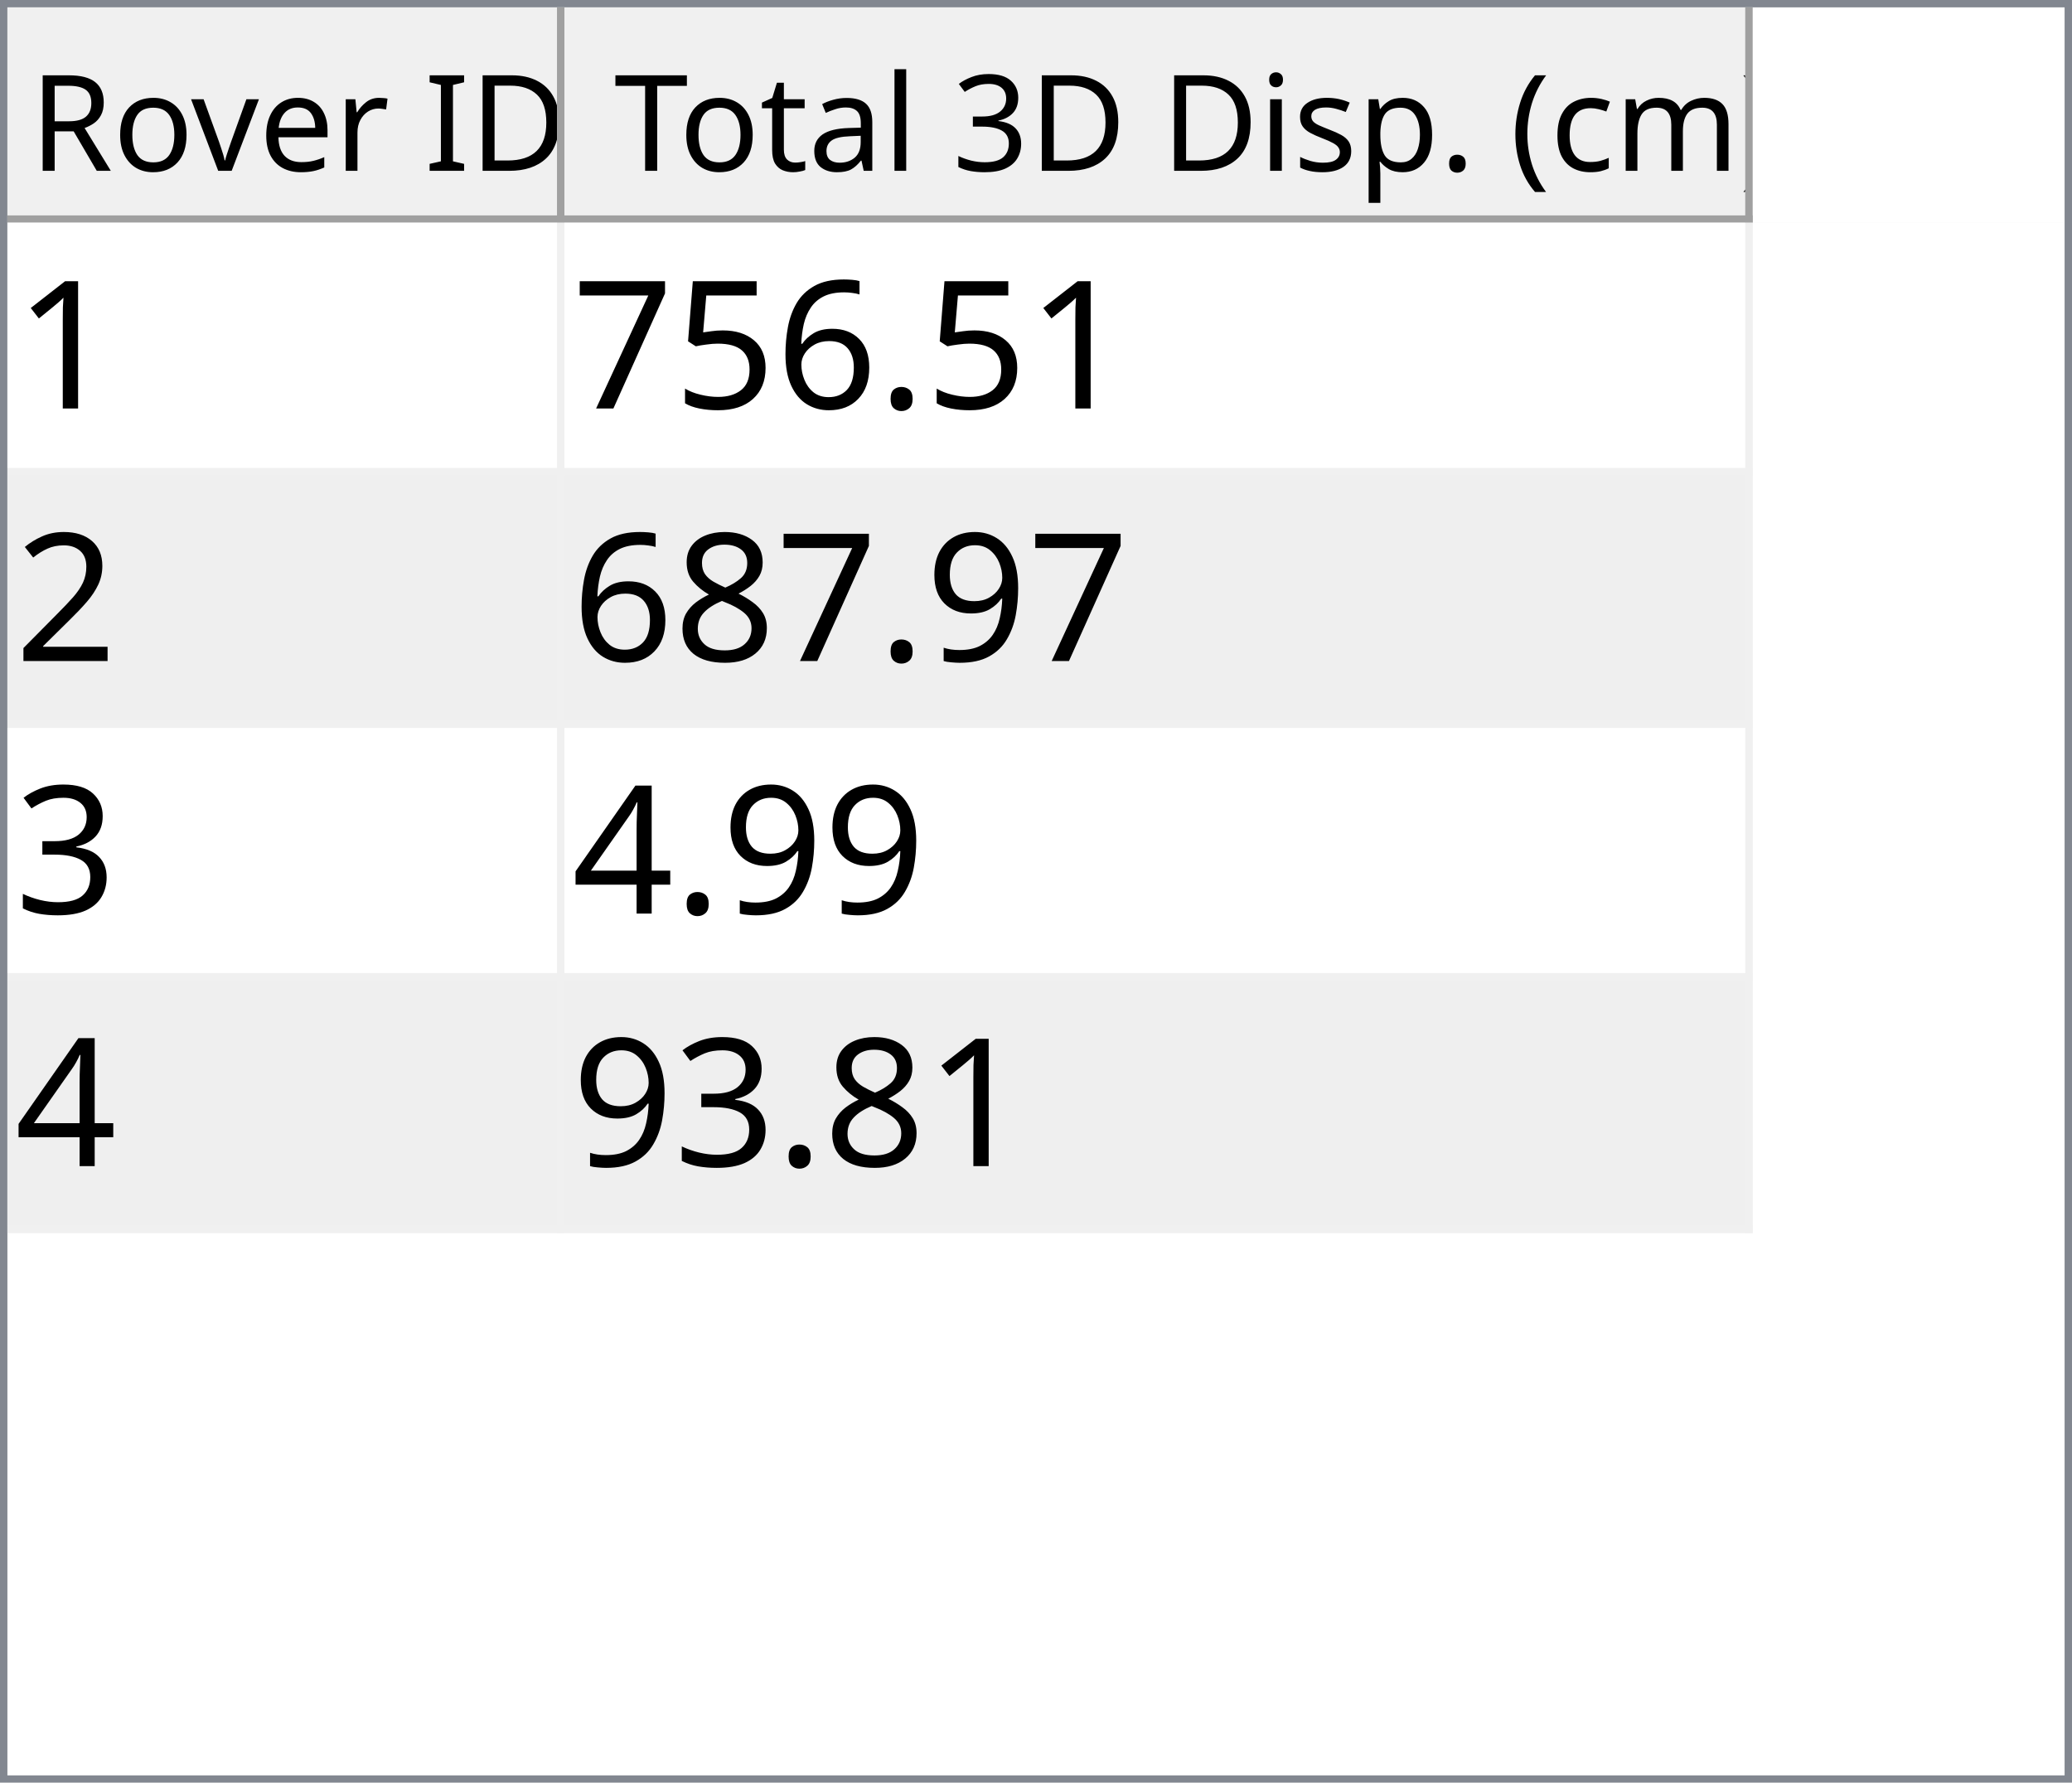
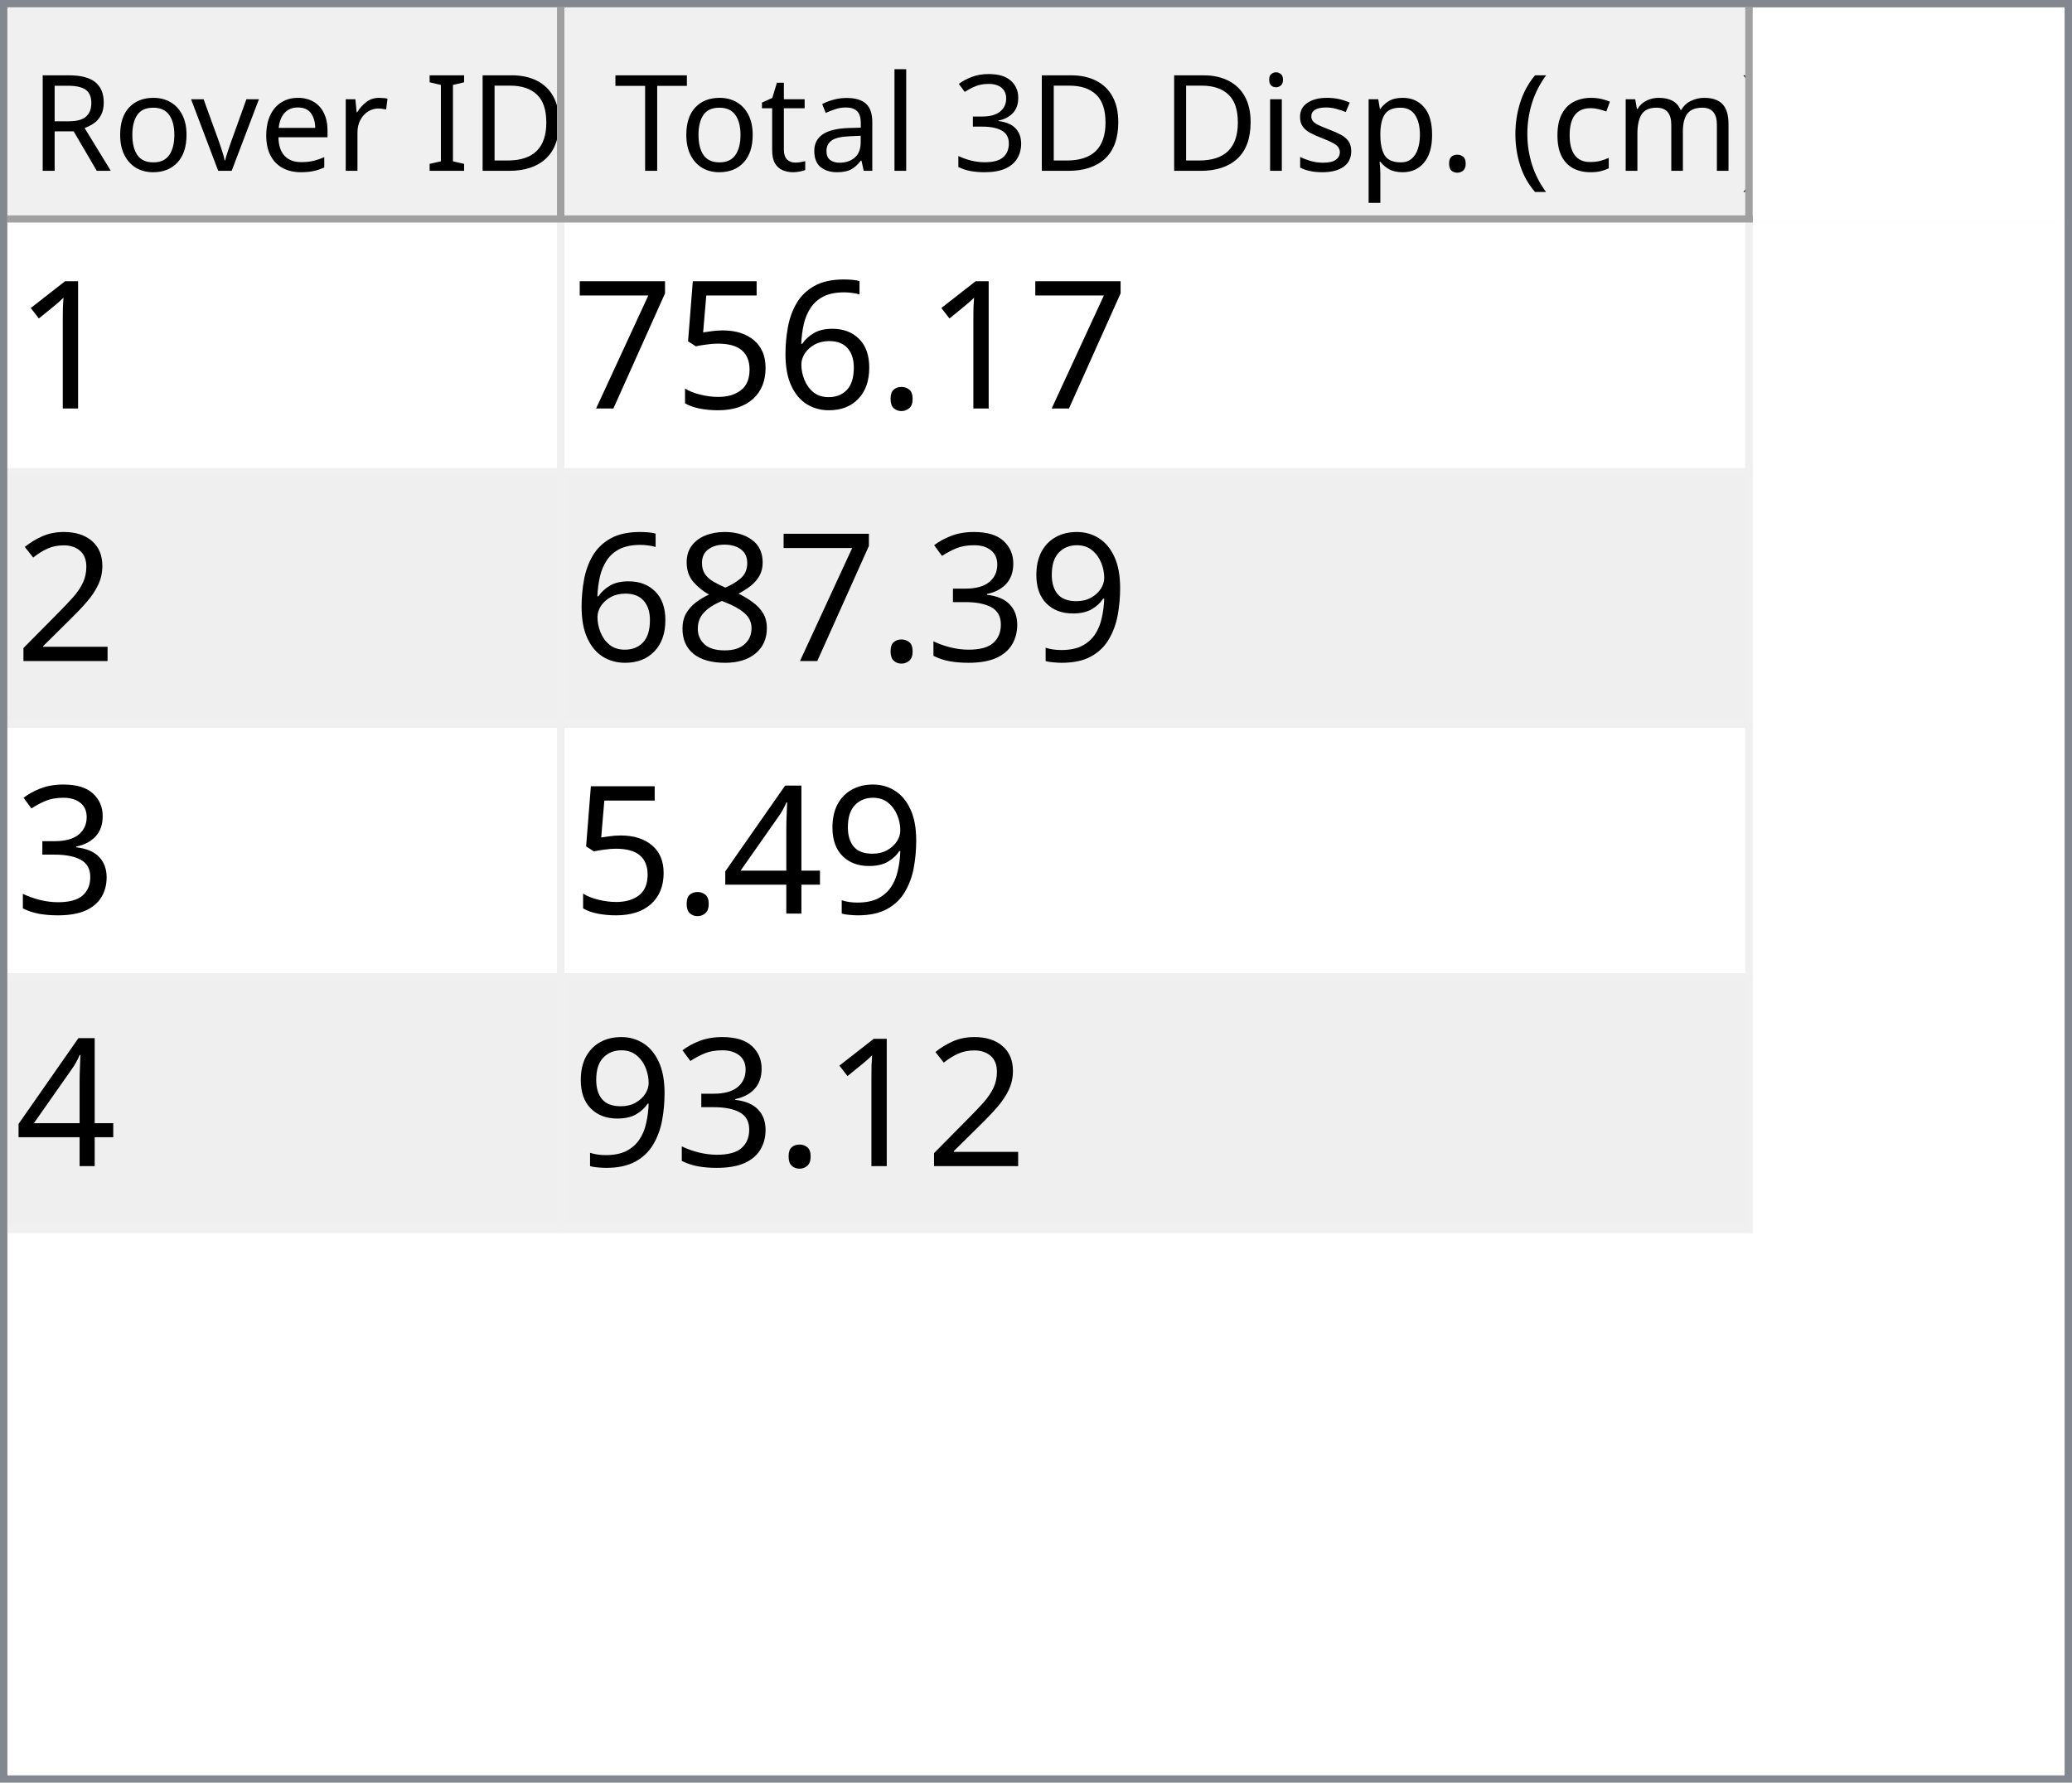
<svg xmlns="http://www.w3.org/2000/svg" style="fill-opacity:1; color-rendering:auto; color-interpolation:auto; text-rendering:auto; stroke:black; stroke-linecap:square; stroke-miterlimit:10; shape-rendering:auto; stroke-opacity:1; fill:black; stroke-dasharray:none; font-weight:normal; stroke-width:1; font-family:'Dialog'; font-style:normal; stroke-linejoin:miter; font-size:12px; stroke-dashoffset:0; image-rendering:auto;" width="279" height="240">
  <defs id="genericDefs" />
  <g>
    <defs id="defs1">
      <clipPath clipPathUnits="userSpaceOnUse" id="clipPath1">
        <path d="M0 0 L279 0 L279 240 L0 240 L0 0 Z" />
      </clipPath>
      <clipPath clipPathUnits="userSpaceOnUse" id="clipPath2">
        <path d="M0 0 L0 240 L279 240 L279 0 Z" />
      </clipPath>
      <clipPath clipPathUnits="userSpaceOnUse" id="clipPath3">
        <path d="M0 0 L0 29 L277 29 L277 0 Z" />
      </clipPath>
      <clipPath clipPathUnits="userSpaceOnUse" id="clipPath4">
        <path d="M0 0 L0 29 L75 29 L75 0 Z" />
      </clipPath>
      <clipPath clipPathUnits="userSpaceOnUse" id="clipPath5">
        <path d="M1 1 L1 28 L74 28 L74 1 Z" />
      </clipPath>
      <clipPath clipPathUnits="userSpaceOnUse" id="clipPath6">
        <path d="M0 0 L0 27 L73 27 L73 0 Z" />
      </clipPath>
      <clipPath clipPathUnits="userSpaceOnUse" id="clipPath7">
        <path d="M-0.5 -0.5 L-0.5 28.5 L74.5 28.5 L74.5 -0.5 Z" />
      </clipPath>
      <clipPath clipPathUnits="userSpaceOnUse" id="clipPath8">
        <path d="M0 0 L0 29 L160 29 L160 0 Z" />
      </clipPath>
      <clipPath clipPathUnits="userSpaceOnUse" id="clipPath9">
        <path d="M1 1 L1 28 L159 28 L159 1 Z" />
      </clipPath>
      <clipPath clipPathUnits="userSpaceOnUse" id="clipPath10">
        <path d="M0 0 L0 27 L158 27 L158 0 Z" />
      </clipPath>
      <clipPath clipPathUnits="userSpaceOnUse" id="clipPath11">
        <path d="M-0.5 -0.5 L-0.5 28.5 L159.5 28.5 L159.5 -0.5 Z" />
      </clipPath>
      <clipPath clipPathUnits="userSpaceOnUse" id="clipPath12">
        <path d="M0 0 L0 209 L277 209 L277 0 Z" />
      </clipPath>
      <clipPath clipPathUnits="userSpaceOnUse" id="clipPath13">
        <path d="M0 0 L0 136 L235 136 L235 0 Z" />
      </clipPath>
      <clipPath clipPathUnits="userSpaceOnUse" id="clipPath14">
        <path d="M-0.5 -0.5 L-0.5 135.5 L234.5 135.5 L234.5 -0.5 Z" />
      </clipPath>
      <clipPath clipPathUnits="userSpaceOnUse" id="clipPath15">
        <path d="M0 0 L0 33 L74 33 L74 0 Z" />
      </clipPath>
      <clipPath clipPathUnits="userSpaceOnUse" id="clipPath16">
        <path d="M0 0 L0 33 L159 33 L159 0 Z" />
      </clipPath>
      <font horiz-adv-x="64.551" id="font1">
        <font-face ascent="107.91" descent="25.098" units-per-em="100" style="font-style:normal; font-family:Segoe UI; font-weight:normal;" />
        <missing-glyph horiz-adv-x="64.551" d="M8.109 0 L8.109 68.266 L56.453 68.266 L56.453 0 L8.109 0 ZM15.328 7.234 L49.219 7.234 L49.219 61.031 L15.328 61.031 L15.328 7.234 Z" />
        <glyph unicode="D" horiz-adv-x="70.117" d="M9.188 0 L9.188 70.016 L28.516 70.016 Q65.531 70.016 65.531 35.891 Q65.531 19.672 55.25 9.836 Q44.969 0 27.734 0 L9.188 0 ZM17.391 62.594 L17.391 7.422 L27.828 7.422 Q41.609 7.422 49.273 14.797 Q56.938 22.172 56.938 35.688 Q56.938 62.594 28.328 62.594 L17.391 62.594 Z" />
        <glyph unicode="I" horiz-adv-x="26.611" d="M17.391 0 L9.188 0 L9.188 70.016 L17.391 70.016 L17.391 0 Z" />
        <glyph unicode=" " horiz-adv-x="27.393" d="" />
        <glyph unicode="r" horiz-adv-x="34.766" d="M34.188 41.891 Q32.078 43.5 28.125 43.5 Q23 43.5 19.555 38.672 Q16.109 33.844 16.109 25.484 L16.109 0 L8.109 0 L8.109 50 L16.109 50 L16.109 39.703 L16.312 39.703 Q18.016 44.969 21.531 47.922 Q25.047 50.875 29.391 50.875 Q32.516 50.875 34.188 50.203 L34.188 41.891 Z" />
        <glyph unicode="e" horiz-adv-x="52.295" d="M48.297 23 L12.984 23 Q13.188 14.656 17.484 10.109 Q21.781 5.562 29.297 5.562 Q37.75 5.562 44.828 11.141 L44.828 3.609 Q38.234 -1.172 27.391 -1.172 Q16.797 -1.172 10.742 5.641 Q4.688 12.453 4.688 24.812 Q4.688 36.469 11.305 43.82 Q17.922 51.172 27.734 51.172 Q37.547 51.172 42.922 44.828 Q48.297 38.484 48.297 27.203 L48.297 23 ZM40.094 29.781 Q40.047 36.719 36.75 40.578 Q33.453 44.438 27.594 44.438 Q21.922 44.438 17.969 40.383 Q14.016 36.328 13.094 29.781 L40.094 29.781 Z" />
        <glyph unicode="v" horiz-adv-x="47.9" d="M47.406 50 L27.484 0 L19.625 0 L0.688 50 L9.469 50 L22.172 13.672 Q23.578 9.672 23.922 6.688 L24.125 6.688 Q24.609 10.453 25.688 13.484 L38.969 50 L47.406 50 Z" />
        <glyph unicode="o" horiz-adv-x="58.594" d="M29 -1.172 Q17.922 -1.172 11.305 5.836 Q4.688 12.844 4.688 24.422 Q4.688 37.016 11.57 44.094 Q18.453 51.172 30.172 51.172 Q41.359 51.172 47.633 44.289 Q53.906 37.406 53.906 25.203 Q53.906 13.234 47.141 6.031 Q40.375 -1.172 29 -1.172 ZM29.594 44.438 Q21.875 44.438 17.383 39.188 Q12.891 33.938 12.891 24.703 Q12.891 15.828 17.43 10.695 Q21.969 5.562 29.594 5.562 Q37.359 5.562 41.531 10.594 Q45.703 15.625 45.703 24.906 Q45.703 34.281 41.531 39.359 Q37.359 44.438 29.594 44.438 Z" />
        <glyph unicode="R" horiz-adv-x="59.814" d="M59.375 0 L49.609 0 L37.891 19.625 Q36.281 22.359 34.766 24.289 Q33.25 26.219 31.664 27.438 Q30.078 28.656 28.25 29.219 Q26.422 29.781 24.125 29.781 L17.391 29.781 L17.391 0 L9.188 0 L9.188 70.016 L30.078 70.016 Q34.672 70.016 38.555 68.867 Q42.438 67.719 45.289 65.375 Q48.141 63.031 49.758 59.547 Q51.375 56.062 51.375 51.375 Q51.375 47.703 50.273 44.656 Q49.172 41.609 47.148 39.211 Q45.125 36.812 42.266 35.133 Q39.406 33.453 35.844 32.516 L35.844 32.328 Q37.594 31.547 38.891 30.547 Q40.188 29.547 41.359 28.18 Q42.531 26.812 43.68 25.078 Q44.828 23.344 46.234 21.047 L59.375 0 ZM17.391 62.594 L17.391 37.203 L28.516 37.203 Q31.594 37.203 34.203 38.133 Q36.812 39.062 38.719 40.797 Q40.625 42.531 41.703 45.047 Q42.781 47.562 42.781 50.688 Q42.781 56.297 39.141 59.445 Q35.5 62.594 28.609 62.594 L17.391 62.594 Z" />
        <glyph unicode=")" horiz-adv-x="30.176" d="M8.297 -15.922 L1.172 -15.922 Q16.406 2.344 16.406 26.812 Q16.406 51.469 1.078 70.016 L8.297 70.016 Q23.531 52.156 23.531 26.703 Q23.531 1.375 8.297 -15.922 Z" />
        <glyph unicode="m" horiz-adv-x="86.133" d="M79.109 0 L71.094 0 L71.094 28.719 Q71.094 37.016 68.531 40.727 Q65.969 44.438 59.906 44.438 Q54.781 44.438 51.195 39.75 Q47.609 35.062 47.609 28.516 L47.609 0 L39.594 0 L39.594 29.688 Q39.594 44.438 28.219 44.438 Q22.953 44.438 19.531 40.016 Q16.109 35.594 16.109 28.516 L16.109 0 L8.109 0 L8.109 50 L16.109 50 L16.109 42.094 L16.312 42.094 Q21.625 51.172 31.844 51.172 Q36.969 51.172 40.773 48.312 Q44.578 45.453 46 40.828 Q51.562 51.172 62.594 51.172 Q79.109 51.172 79.109 30.812 L79.109 0 Z" />
        <glyph unicode="c" horiz-adv-x="46.191" d="M42.188 2.297 Q36.422 -1.172 28.516 -1.172 Q17.828 -1.172 11.258 5.789 Q4.688 12.75 4.688 23.828 Q4.688 36.188 11.766 43.68 Q18.844 51.172 30.672 51.172 Q37.25 51.172 42.281 48.734 L42.281 40.531 Q36.719 44.438 30.375 44.438 Q22.703 44.438 17.797 38.945 Q12.891 33.453 12.891 24.516 Q12.891 15.719 17.508 10.641 Q22.125 5.562 29.891 5.562 Q36.422 5.562 42.188 9.906 L42.188 2.297 Z" />
        <glyph unicode="(" horiz-adv-x="30.176" d="M29.109 -15.922 L21.969 -15.922 Q6.844 1.375 6.844 26.703 Q6.844 52.156 21.969 70.016 L29.203 70.016 Q13.875 51.469 13.875 26.812 Q13.875 2.344 29.109 -15.922 Z" />
        <glyph unicode="." horiz-adv-x="21.68" d="M10.891 -1.078 Q8.641 -1.078 7.055 0.539 Q5.469 2.156 5.469 4.391 Q5.469 6.641 7.055 8.273 Q8.641 9.906 10.891 9.906 Q13.188 9.906 14.797 8.273 Q16.406 6.641 16.406 4.391 Q16.406 2.156 14.797 0.539 Q13.188 -1.078 10.891 -1.078 Z" />
        <glyph unicode="p" horiz-adv-x="58.789" d="M16.312 7.234 L16.109 7.234 L16.109 -23 L8.109 -23 L8.109 50 L16.109 50 L16.109 41.219 L16.312 41.219 Q22.219 51.172 33.594 51.172 Q43.266 51.172 48.688 44.461 Q54.109 37.75 54.109 26.469 Q54.109 13.922 48 6.375 Q41.891 -1.172 31.297 -1.172 Q21.578 -1.172 16.312 7.234 ZM16.109 27.391 L16.109 20.406 Q16.109 14.203 20.141 9.883 Q24.172 5.562 30.375 5.562 Q37.641 5.562 41.773 11.133 Q45.906 16.703 45.906 26.609 Q45.906 34.969 42.047 39.703 Q38.188 44.438 31.594 44.438 Q24.609 44.438 20.359 39.578 Q16.109 34.719 16.109 27.391 Z" />
        <glyph unicode="s" horiz-adv-x="42.432" d="M5.078 1.812 L5.078 10.406 Q11.625 5.562 19.484 5.562 Q30.031 5.562 30.031 12.594 Q30.031 14.594 29.125 15.992 Q28.219 17.391 26.68 18.461 Q25.141 19.531 23.07 20.383 Q21 21.234 18.609 22.172 Q15.281 23.484 12.766 24.828 Q10.25 26.172 8.57 27.859 Q6.891 29.547 6.031 31.695 Q5.172 33.844 5.172 36.719 Q5.172 40.234 6.789 42.945 Q8.406 45.656 11.086 47.484 Q13.766 49.312 17.211 50.242 Q20.656 51.172 24.312 51.172 Q30.812 51.172 35.938 48.922 L35.938 40.828 Q30.422 44.438 23.25 44.438 Q21 44.438 19.195 43.922 Q17.391 43.406 16.094 42.477 Q14.797 41.547 14.086 40.258 Q13.375 38.969 13.375 37.406 Q13.375 35.453 14.086 34.133 Q14.797 32.812 16.164 31.789 Q17.531 30.766 19.484 29.938 Q21.438 29.109 23.922 28.125 Q27.25 26.859 29.883 25.516 Q32.516 24.172 34.375 22.484 Q36.234 20.797 37.234 18.602 Q38.234 16.406 38.234 13.375 Q38.234 9.672 36.602 6.938 Q34.969 4.203 32.234 2.398 Q29.5 0.594 25.93 -0.289 Q22.359 -1.172 18.453 -1.172 Q10.75 -1.172 5.078 1.812 Z" />
        <glyph unicode="i" horiz-adv-x="24.219" d="M12.203 62.703 Q10.062 62.703 8.547 64.164 Q7.031 65.625 7.031 67.875 Q7.031 70.125 8.547 71.609 Q10.062 73.094 12.203 73.094 Q14.406 73.094 15.945 71.609 Q17.484 70.125 17.484 67.875 Q17.484 65.719 15.945 64.211 Q14.406 62.703 12.203 62.703 ZM16.109 0 L8.109 0 L8.109 50 L16.109 50 L16.109 0 Z" />
        <glyph unicode="3" horiz-adv-x="53.906" d="M46.531 19.828 Q46.531 15.094 44.75 11.211 Q42.969 7.328 39.719 4.57 Q36.469 1.812 31.93 0.297 Q27.391 -1.219 21.922 -1.219 Q11.922 -1.219 6 2.594 L6 11.188 Q13.094 5.609 22.219 5.609 Q25.875 5.609 28.828 6.539 Q31.781 7.469 33.906 9.227 Q36.031 10.984 37.18 13.477 Q38.328 15.969 38.328 19.094 Q38.328 32.812 18.797 32.812 L12.984 32.812 L12.984 39.594 L18.5 39.594 Q35.797 39.594 35.797 52.484 Q35.797 64.406 22.609 64.406 Q15.188 64.406 8.688 59.422 L8.688 67.188 Q15.375 71.188 24.609 71.188 Q29 71.188 32.57 69.969 Q36.141 68.75 38.68 66.555 Q41.219 64.359 42.609 61.281 Q44 58.203 44 54.5 Q44 40.672 30.031 36.719 L30.031 36.531 Q33.594 36.141 36.625 34.797 Q39.656 33.453 41.852 31.305 Q44.047 29.156 45.289 26.25 Q46.531 23.344 46.531 19.828 Z" />
        <glyph unicode="l" horiz-adv-x="24.219" d="M16.109 0 L8.109 0 L8.109 74.031 L16.109 74.031 L16.109 0 Z" />
        <glyph unicode="a" horiz-adv-x="50.879" d="M43.891 0 L35.891 0 L35.891 7.812 L35.688 7.812 Q30.469 -1.172 20.312 -1.172 Q12.844 -1.172 8.617 2.781 Q4.391 6.734 4.391 13.281 Q4.391 27.297 20.906 29.594 L35.891 31.688 Q35.891 44.438 25.594 44.438 Q16.547 44.438 9.281 38.281 L9.281 46.484 Q16.656 51.172 26.266 51.172 Q43.891 51.172 43.891 32.516 L43.891 0 ZM35.891 25.297 L23.828 23.641 Q18.266 22.859 15.43 20.875 Q12.594 18.891 12.594 13.875 Q12.594 10.203 15.211 7.883 Q17.828 5.562 22.172 5.562 Q28.125 5.562 32.008 9.742 Q35.891 13.922 35.891 20.312 L35.891 25.297 Z" />
        <glyph unicode="t" horiz-adv-x="33.887" d="M31.297 0.484 Q28.469 -1.078 23.828 -1.078 Q10.688 -1.078 10.688 13.578 L10.688 43.172 L2.094 43.172 L2.094 50 L10.688 50 L10.688 62.203 L18.703 64.797 L18.703 50 L31.297 50 L31.297 43.172 L18.703 43.172 L18.703 14.984 Q18.703 9.969 20.414 7.82 Q22.125 5.672 26.078 5.672 Q29.109 5.672 31.297 7.328 L31.297 0.484 Z" />
        <glyph unicode="T" horiz-adv-x="52.393" d="M50.594 62.594 L30.375 62.594 L30.375 0 L22.172 0 L22.172 62.594 L2 62.594 L2 70.016 L50.594 70.016 L50.594 62.594 Z" />
      </font>
      <font horiz-adv-x="75.0" id="font2">
        <font-face ascent="100.537" descent="21.973" units-per-em="100" style="font-style:normal; font-family:sans-serif; font-weight:normal;" />
        <missing-glyph horiz-adv-x="75.0" d="M12.5 0 L12.5 62.5 L62.5 62.5 L62.5 0 L12.5 0 ZM14.062 1.562 L60.938 1.562 L60.938 60.938 L14.062 60.938 L14.062 1.562 Z" />
        <glyph unicode="1" horiz-adv-x="55.615" d="M37.25 0 L28.469 0 L28.469 56 Q25.297 52.984 20.141 49.953 Q14.984 46.922 10.891 45.406 L10.891 53.906 Q18.266 57.375 23.781 62.305 Q29.297 67.234 31.594 71.875 L37.25 71.875 L37.25 0 Z" />
        <glyph unicode="." horiz-adv-x="27.783" d="M9.078 0 L9.078 10.016 L19.094 10.016 L19.094 0 L9.078 0 Z" />
        <glyph unicode="6" horiz-adv-x="55.615" d="M49.75 54.047 L41.016 53.375 Q39.844 58.547 37.703 60.891 Q34.125 64.656 28.906 64.656 Q24.703 64.656 21.531 62.312 Q17.391 59.281 14.992 53.469 Q12.594 47.656 12.5 36.922 Q15.672 41.75 20.266 44.094 Q24.859 46.438 29.891 46.438 Q38.672 46.438 44.852 39.969 Q51.031 33.5 51.031 23.25 Q51.031 16.5 48.125 10.719 Q45.219 4.938 40.141 1.859 Q35.062 -1.219 28.609 -1.219 Q17.625 -1.219 10.695 6.859 Q3.766 14.938 3.766 33.5 Q3.766 54.25 11.422 63.672 Q18.109 71.875 29.438 71.875 Q37.891 71.875 43.289 67.141 Q48.688 62.406 49.75 54.047 ZM13.875 23.188 Q13.875 18.656 15.797 14.508 Q17.719 10.359 21.188 8.18 Q24.656 6 28.469 6 Q34.031 6 38.039 10.492 Q42.047 14.984 42.047 22.703 Q42.047 30.125 38.086 34.398 Q34.125 38.672 28.125 38.672 Q22.172 38.672 18.023 34.398 Q13.875 30.125 13.875 23.188 Z" />
        <glyph unicode="5" horiz-adv-x="55.615" d="M4.156 18.75 L13.375 19.531 Q14.406 12.797 18.141 9.398 Q21.875 6 27.156 6 Q33.5 6 37.891 10.789 Q42.281 15.578 42.281 23.484 Q42.281 31 38.062 35.352 Q33.844 39.703 27 39.703 Q22.75 39.703 19.336 37.773 Q15.922 35.844 13.969 32.766 L5.719 33.844 L12.641 70.609 L48.25 70.609 L48.25 62.203 L19.672 62.203 L15.828 42.969 Q22.266 47.469 29.344 47.469 Q38.719 47.469 45.164 40.969 Q51.609 34.469 51.609 24.266 Q51.609 14.547 45.953 7.469 Q39.062 -1.219 27.156 -1.219 Q17.391 -1.219 11.211 4.25 Q5.031 9.719 4.156 18.75 Z" />
        <glyph unicode="7" horiz-adv-x="55.615" d="M4.734 62.203 L4.734 70.656 L51.078 70.656 L51.078 63.812 Q44.234 56.547 37.523 44.484 Q30.812 32.422 27.156 19.672 Q24.516 10.688 23.781 0 L14.75 0 Q14.891 8.453 18.062 20.414 Q21.234 32.375 27.172 43.484 Q33.109 54.594 39.797 62.203 L4.734 62.203 Z" />
        <glyph unicode="2" horiz-adv-x="55.615" d="M50.344 8.453 L50.344 0 L3.031 0 Q2.938 3.172 4.047 6.109 Q5.859 10.938 9.836 15.625 Q13.812 20.312 21.344 26.469 Q33.016 36.031 37.117 41.625 Q41.219 47.219 41.219 52.203 Q41.219 57.422 37.477 61.008 Q33.734 64.594 27.734 64.594 Q21.391 64.594 17.578 60.789 Q13.766 56.984 13.719 50.25 L4.688 51.172 Q5.609 61.281 11.664 66.578 Q17.719 71.875 27.938 71.875 Q38.234 71.875 44.242 66.164 Q50.25 60.453 50.25 52 Q50.25 47.703 48.492 43.555 Q46.734 39.406 42.656 34.812 Q38.578 30.219 29.109 22.219 Q21.188 15.578 18.945 13.211 Q16.703 10.844 15.234 8.453 L50.344 8.453 Z" />
        <glyph unicode="9" horiz-adv-x="55.615" d="M5.469 16.547 L13.922 17.328 Q14.984 11.375 18.016 8.688 Q21.047 6 25.781 6 Q29.828 6 32.883 7.859 Q35.938 9.719 37.891 12.82 Q39.844 15.922 41.164 21.195 Q42.484 26.469 42.484 31.938 Q42.484 32.516 42.438 33.688 Q39.797 29.5 35.234 26.883 Q30.672 24.266 25.344 24.266 Q16.453 24.266 10.305 30.711 Q4.156 37.156 4.156 47.703 Q4.156 58.594 10.578 65.234 Q17 71.875 26.656 71.875 Q33.641 71.875 39.43 68.117 Q45.219 64.359 48.219 57.398 Q51.219 50.438 51.219 37.25 Q51.219 23.531 48.242 15.406 Q45.266 7.281 39.383 3.031 Q33.5 -1.219 25.594 -1.219 Q17.188 -1.219 11.867 3.445 Q6.547 8.109 5.469 16.547 ZM41.453 48.141 Q41.453 55.719 37.43 60.156 Q33.406 64.594 27.734 64.594 Q21.875 64.594 17.531 59.812 Q13.188 55.031 13.188 47.406 Q13.188 40.578 17.312 36.305 Q21.438 32.031 27.484 32.031 Q33.594 32.031 37.523 36.305 Q41.453 40.578 41.453 48.141 Z" />
+         <glyph unicode="3" horiz-adv-x="55.615" d="M4.203 18.891 L12.984 20.062 Q14.5 12.594 18.141 9.297 Q21.781 6 27 6 Q33.203 6 37.477 10.297 Q41.75 14.594 41.75 20.953 Q41.75 27 37.797 30.93 Q33.844 34.859 27.734 34.859 Q25.25 34.859 21.531 33.891 L22.516 41.609 Q23.391 41.5 23.922 41.5 Q29.547 41.5 34.039 44.43 Q38.531 47.359 38.531 53.469 Q38.531 58.297 35.258 61.477 Q31.984 64.656 26.812 64.656 Q21.688 64.656 18.266 61.43 Q14.844 58.203 13.875 51.766 L5.078 53.328 Q6.688 62.156 12.398 67.016 Q18.109 71.875 26.609 71.875 Q32.469 71.875 37.398 69.359 Q42.328 66.844 44.945 62.5 Q47.562 58.156 47.562 53.266 Q47.562 48.641 45.07 44.828 Q42.578 41.016 37.703 38.766 Q44.047 37.312 47.562 32.695 Q51.078 28.078 51.078 21.141 Q51.078 11.766 44.242 5.25 Q37.406 -1.266 26.953 -1.266 Q17.531 -1.266 11.305 4.352 Q5.078 9.969 4.203 18.891 Z" />
        <glyph unicode="8" horiz-adv-x="55.615" d="M17.672 38.812 Q12.203 40.828 9.57 44.539 Q6.938 48.25 6.938 53.422 Q6.938 61.234 12.555 66.555 Q18.172 71.875 27.484 71.875 Q36.859 71.875 42.578 66.43 Q48.297 60.984 48.297 53.172 Q48.297 48.188 45.68 44.508 Q43.062 40.828 37.75 38.812 Q44.344 36.672 47.781 31.883 Q51.219 27.094 51.219 20.453 Q51.219 11.281 44.727 5.031 Q38.234 -1.219 27.641 -1.219 Q17.047 -1.219 10.547 5.055 Q4.047 11.328 4.047 20.703 Q4.047 27.688 7.594 32.398 Q11.141 37.109 17.672 38.812 ZM15.922 53.719 Q15.922 48.641 19.195 45.414 Q22.469 42.188 27.688 42.188 Q32.766 42.188 36.016 45.383 Q39.266 48.578 39.266 53.219 Q39.266 58.062 35.914 61.359 Q32.562 64.656 27.594 64.656 Q22.562 64.656 19.242 61.43 Q15.922 58.203 15.922 53.719 ZM13.094 20.656 Q13.094 16.891 14.875 13.375 Q16.656 9.859 20.172 7.93 Q23.688 6 27.734 6 Q34.031 6 38.133 10.055 Q42.234 14.109 42.234 20.359 Q42.234 26.703 38.016 30.859 Q33.797 35.016 27.438 35.016 Q21.234 35.016 17.164 30.914 Q13.094 26.812 13.094 20.656 Z" />
-         <glyph unicode="3" horiz-adv-x="55.615" d="M4.203 18.891 L12.984 20.062 Q14.5 12.594 18.141 9.297 Q21.781 6 27 6 Q33.203 6 37.477 10.297 Q41.75 14.594 41.75 20.953 Q41.75 27 37.797 30.93 Q33.844 34.859 27.734 34.859 Q25.25 34.859 21.531 33.891 L22.516 41.609 Q23.391 41.5 23.922 41.5 Q29.547 41.5 34.039 44.43 Q38.531 47.359 38.531 53.469 Q38.531 58.297 35.258 61.477 Q31.984 64.656 26.812 64.656 Q21.688 64.656 18.266 61.43 Q14.844 58.203 13.875 51.766 L5.078 53.328 Q6.688 62.156 12.398 67.016 Q18.109 71.875 26.609 71.875 Q32.469 71.875 37.398 69.359 Q42.328 66.844 44.945 62.5 Q47.562 58.156 47.562 53.266 Q47.562 48.641 45.07 44.828 Q42.578 41.016 37.703 38.766 Q44.047 37.312 47.562 32.695 Q51.078 28.078 51.078 21.141 Q51.078 11.766 44.242 5.25 Q37.406 -1.266 26.953 -1.266 Q17.531 -1.266 11.305 4.352 Q5.078 9.969 4.203 18.891 Z" />
        <glyph unicode="4" horiz-adv-x="55.615" d="M32.328 0 L32.328 17.141 L1.266 17.141 L1.266 25.203 L33.938 71.578 L41.109 71.578 L41.109 25.203 L50.781 25.203 L50.781 17.141 L41.109 17.141 L41.109 0 L32.328 0 ZM32.328 25.203 L32.328 57.469 L9.906 25.203 L32.328 25.203 Z" />
      </font>
    </defs>
    <g style="fill:white; stroke:white;">
      <rect x="0" y="0" width="279" style="clip-path:url(#clipPath1); stroke:none;" height="240" />
    </g>
    <g style="fill:white; text-rendering:optimizeSpeed; color-rendering:optimizeSpeed; image-rendering:optimizeSpeed; shape-rendering:crispEdges; stroke:white; color-interpolation:sRGB;">
      <rect x="0" width="279" height="240" y="0" style="stroke:none;" />
      <path style="stroke:none;" d="M0 240 L279 240 L279 0 L0 0 Z" />
    </g>
    <g style="fill:rgb(240,240,240); font-size:18px; font-family:'Segoe UI'; stroke:rgb(240,240,240);">
      <rect x="0" y="0" width="279" style="clip-path:url(#clipPath2); stroke:none;" height="240" />
    </g>
    <g style="fill:rgb(130,135,144); font-size:18px; font-family:'Segoe UI'; stroke:rgb(130,135,144);">
      <path d="M0 0 L279 0 L279 240 L0 240 L0 0 ZM1 1 L278 1 L278 239 L1 239 L1 1 Z" style="fill-rule:evenodd; clip-path:url(#clipPath2); stroke:none;" />
    </g>
    <g style="fill:white; font-size:18px; font-family:'Segoe UI'; stroke:white;" transform="translate(1,1)">
      <rect x="0" y="0" width="277" style="clip-path:url(#clipPath3); stroke:none;" height="29" />
    </g>
    <g style="fill:rgb(240,240,240); font-size:18px; font-family:'Segoe UI'; stroke:rgb(240,240,240);" transform="translate(1,1)">
      <rect x="0" y="0" width="75" style="clip-path:url(#clipPath4); stroke:none;" height="29" />
    </g>
    <g style="font-family:'Segoe UI'; font-size:18px;" transform="translate(2,2)">
      <text x="2" xml:space="preserve" y="21" style="clip-path:url(#clipPath6); stroke:none;">Rover ID</text>
    </g>
    <g transform="translate(1.5,1.5)" style="fill:rgb(160,160,160); font-size:18px; font-family:'Segoe UI'; stroke:rgb(160,160,160); stroke-linejoin:bevel;">
      <line x1="74" x2="74" y1="0" style="fill:none; clip-path:url(#clipPath7);" y2="28" />
    </g>
    <g transform="matrix(1,0,0,1,1,1) translate(0.5,0.5)" style="fill:rgb(160,160,160); font-size:18px; font-family:'Segoe UI'; stroke:rgb(160,160,160); stroke-linejoin:bevel;">
      <line x1="0" x2="74" y1="28" style="fill:none; clip-path:url(#clipPath7);" y2="28" />
    </g>
    <g style="fill:rgb(240,240,240); font-size:18px; font-family:'Segoe UI'; stroke:rgb(240,240,240);" transform="translate(76,1)">
      <rect x="0" y="0" width="160" style="clip-path:url(#clipPath8); stroke:none;" height="29" />
    </g>
    <g style="font-family:'Segoe UI'; font-size:18px;" transform="translate(77,2)">
      <text x="1" xml:space="preserve" y="21" style="clip-path:url(#clipPath10); stroke:none;"> Total 3D Disp. (cm)</text>
    </g>
    <g transform="translate(76.5,1.5)" style="fill:rgb(160,160,160); font-size:18px; font-family:'Segoe UI'; stroke:rgb(160,160,160); stroke-linejoin:bevel;">
      <line x1="159" x2="159" y1="0" style="fill:none; clip-path:url(#clipPath11);" y2="28" />
    </g>
    <g transform="matrix(1,0,0,1,76,1) translate(0.5,0.5)" style="fill:rgb(160,160,160); font-size:18px; font-family:'Segoe UI'; stroke:rgb(160,160,160); stroke-linejoin:bevel;">
      <line x1="0" x2="159" y1="28" style="fill:none; clip-path:url(#clipPath11);" y2="28" />
    </g>
    <g style="fill:white; font-size:18px; font-family:'Segoe UI'; stroke:white;" transform="translate(1,30)">
      <rect x="0" y="0" width="277" style="clip-path:url(#clipPath12); stroke:none;" height="209" />
    </g>
    <g style="fill:rgb(240,240,240); font-size:24px; font-family:sans-serif; stroke:rgb(240,240,240);" transform="translate(1,30)">
      <rect x="0" y="0" width="235" style="clip-path:url(#clipPath13); stroke:none;" height="136" />
      <line transform="translate(0.5,0.5)" x1="0" x2="234" y1="33" style="clip-path:url(#clipPath14); fill:none; stroke-linejoin:bevel;" y2="33" />
    </g>
    <g transform="matrix(1,0,0,1,1,30) translate(0.5,0.5)" style="fill:rgb(240,240,240); font-size:24px; font-family:sans-serif; stroke:rgb(240,240,240); stroke-linejoin:bevel;">
      <line x1="0" x2="234" y1="67" style="fill:none; clip-path:url(#clipPath14);" y2="67" />
    </g>
    <g transform="matrix(1,0,0,1,1,30) translate(0.5,0.5)" style="fill:rgb(240,240,240); font-size:24px; font-family:sans-serif; stroke:rgb(240,240,240); stroke-linejoin:bevel;">
      <line x1="0" x2="234" y1="101" style="fill:none; clip-path:url(#clipPath14);" y2="101" />
    </g>
    <g transform="matrix(1,0,0,1,1,30) translate(0.5,0.5)" style="fill:rgb(240,240,240); font-size:24px; font-family:sans-serif; stroke:rgb(240,240,240); stroke-linejoin:bevel;">
      <line x1="0" x2="234" y1="135" style="fill:none; clip-path:url(#clipPath14);" y2="135" />
    </g>
    <g transform="matrix(1,0,0,1,1,30) translate(0.5,0.5)" style="fill:rgb(240,240,240); font-size:24px; font-family:sans-serif; stroke:rgb(240,240,240); stroke-linejoin:bevel;">
      <line x1="74" x2="74" y1="0" style="fill:none; clip-path:url(#clipPath14);" y2="135" />
    </g>
    <g transform="matrix(1,0,0,1,1,30) translate(0.5,0.5)" style="fill:rgb(240,240,240); font-size:24px; font-family:sans-serif; stroke:rgb(240,240,240); stroke-linejoin:bevel;">
      <line x1="234" x2="234" y1="0" style="fill:none; clip-path:url(#clipPath14);" y2="135" />
    </g>
    <g style="fill:white; font-size:24px; font-family:sans-serif; stroke:white;" transform="matrix(1,0,0,1,1,30)">
      <rect x="0" y="0" width="74" style="clip-path:url(#clipPath15); stroke:none;" height="33" />
      <text x="1" y="25" style="fill:black; clip-path:url(#clipPath15); stroke:none;" xml:space="preserve">1</text>
    </g>
    <g style="fill:white; font-size:24px; font-family:sans-serif; stroke:white;" transform="matrix(1,0,0,1,1,30) translate(75,0)">
      <rect x="0" y="0" width="159" style="clip-path:url(#clipPath16); stroke:none;" height="33" />
-       <text x="1" y="25" style="fill:black; clip-path:url(#clipPath16); stroke:none;" xml:space="preserve">756.51</text>
+       <text x="1" y="25" style="fill:black; clip-path:url(#clipPath16); stroke:none;" xml:space="preserve">756.17</text>
    </g>
    <g style="fill:rgb(239,239,239); font-size:24px; font-family:sans-serif; stroke:rgb(239,239,239);" transform="matrix(1,0,0,1,1,30) translate(0,34)">
      <rect x="0" y="0" width="74" style="clip-path:url(#clipPath15); stroke:none;" height="33" />
      <text x="1" y="25" style="fill:black; clip-path:url(#clipPath15); stroke:none;" xml:space="preserve">2</text>
    </g>
    <g style="fill:rgb(239,239,239); font-size:24px; font-family:sans-serif; stroke:rgb(239,239,239);" transform="matrix(1,0,0,1,1,30) translate(75,34)">
      <rect x="0" y="0" width="159" style="clip-path:url(#clipPath16); stroke:none;" height="33" />
-       <text x="1" y="25" style="fill:black; clip-path:url(#clipPath16); stroke:none;" xml:space="preserve">687.97</text>
+       <text x="1" y="25" style="fill:black; clip-path:url(#clipPath16); stroke:none;" xml:space="preserve">687.39</text>
    </g>
    <g style="fill:white; font-size:24px; font-family:sans-serif; stroke:white;" transform="matrix(1,0,0,1,1,30) translate(0,68)">
      <rect x="0" y="0" width="74" style="clip-path:url(#clipPath15); stroke:none;" height="33" />
      <text x="1" y="25" style="fill:black; clip-path:url(#clipPath15); stroke:none;" xml:space="preserve">3</text>
    </g>
    <g style="fill:white; font-size:24px; font-family:sans-serif; stroke:white;" transform="matrix(1,0,0,1,1,30) translate(75,68)">
      <rect x="0" y="0" width="159" style="clip-path:url(#clipPath16); stroke:none;" height="33" />
-       <text x="1" y="25" style="fill:black; clip-path:url(#clipPath16); stroke:none;" xml:space="preserve">4.99</text>
+       <text x="1" y="25" style="fill:black; clip-path:url(#clipPath16); stroke:none;" xml:space="preserve">5.49</text>
    </g>
    <g style="fill:rgb(239,239,239); font-size:24px; font-family:sans-serif; stroke:rgb(239,239,239);" transform="matrix(1,0,0,1,1,30) translate(0,102)">
      <rect x="0" y="0" width="74" style="clip-path:url(#clipPath15); stroke:none;" height="33" />
      <text x="1" y="25" style="fill:black; clip-path:url(#clipPath15); stroke:none;" xml:space="preserve">4</text>
    </g>
    <g style="fill:rgb(239,239,239); font-size:24px; font-family:sans-serif; stroke:rgb(239,239,239);" transform="matrix(1,0,0,1,1,30) translate(75,102)">
      <rect x="0" y="0" width="159" style="clip-path:url(#clipPath16); stroke:none;" height="33" />
-       <text x="1" y="25" style="fill:black; clip-path:url(#clipPath16); stroke:none;" xml:space="preserve">93.81</text>
+       <text x="1" y="25" style="fill:black; clip-path:url(#clipPath16); stroke:none;" xml:space="preserve">93.12</text>
    </g>
  </g>
</svg>
